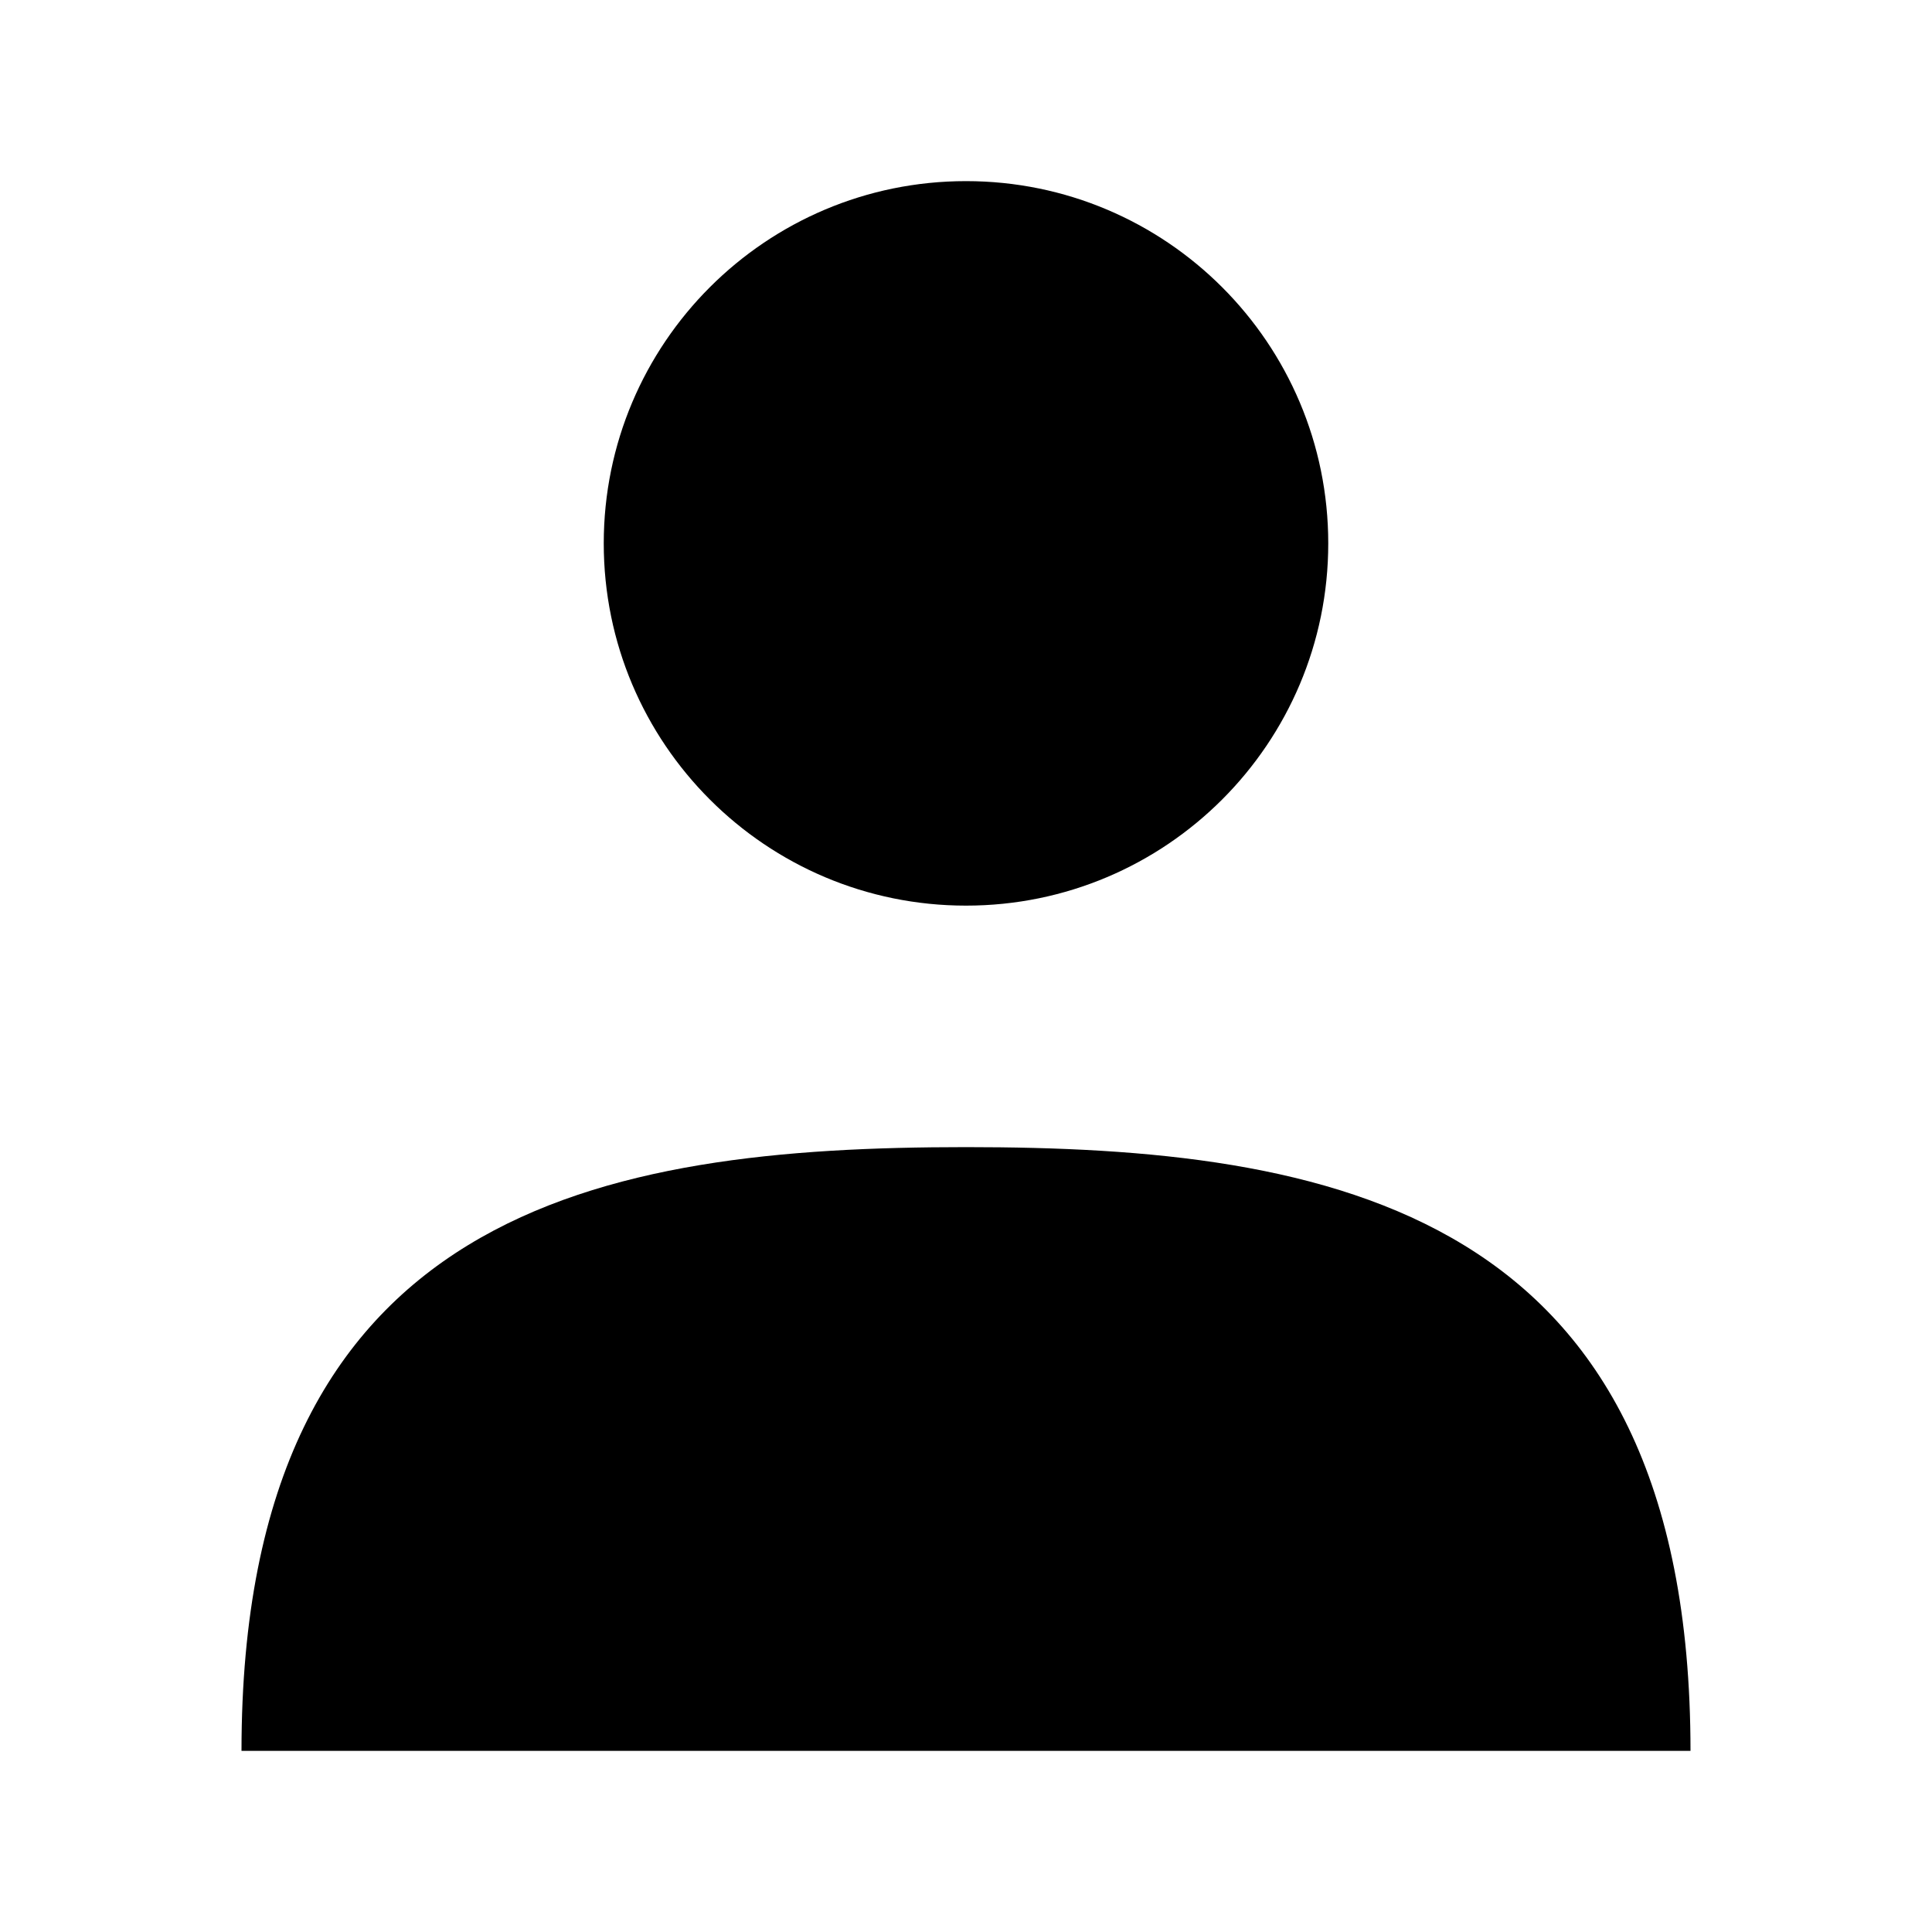
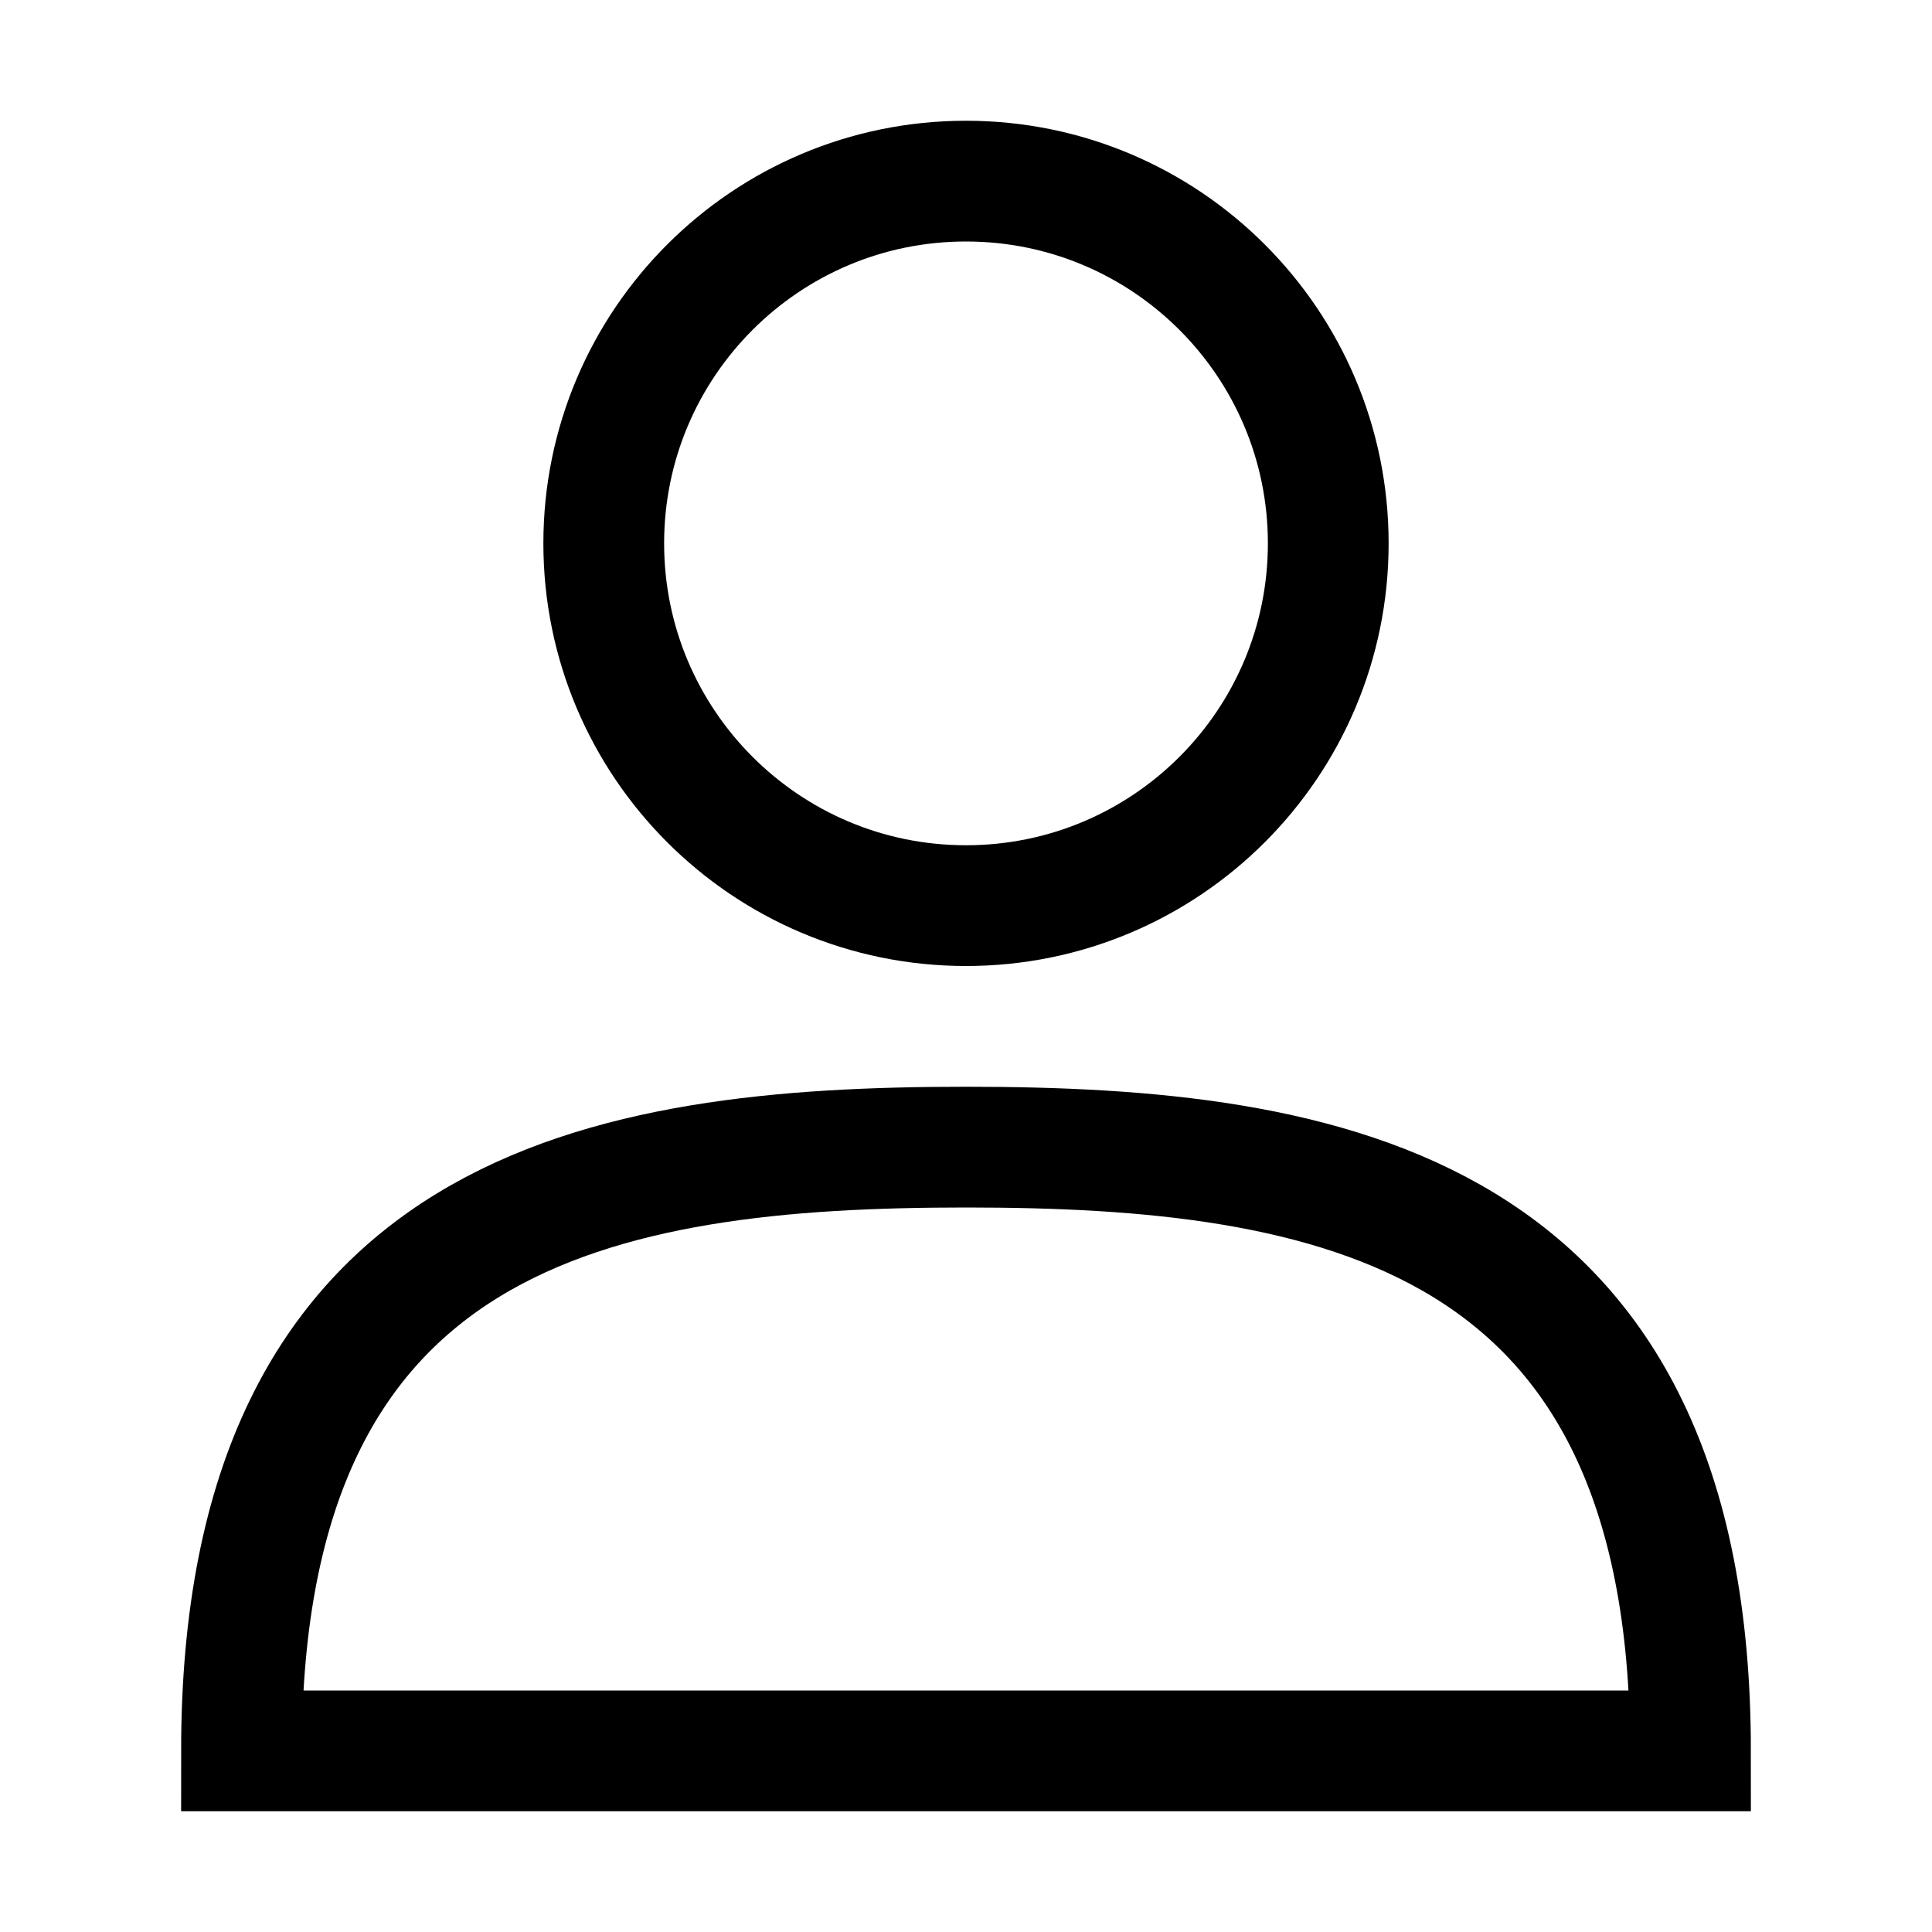
- <svg xmlns="http://www.w3.org/2000/svg" viewBox="0 0 32 32" width="32" height="32">
+ <svg xmlns="http://www.w3.org/2000/svg" viewBox="0 0 32 32" width="32" height="32" stroke-width="2" stroke="currentColor" fill="none">
  <circle cx="16" cy="9" r="6" />
  <path d=" M4 29  C4 20   10 19    16 19   22 19  28 20 28 29 Z " />
</svg>
